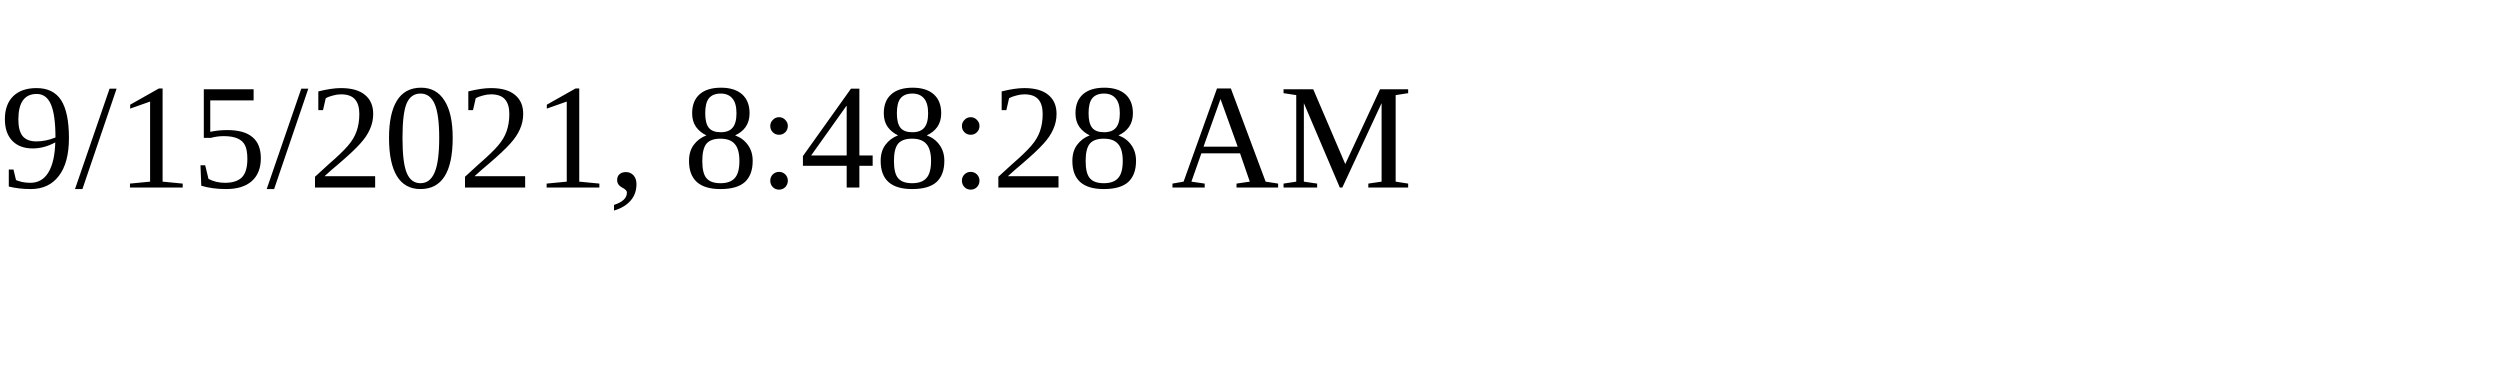
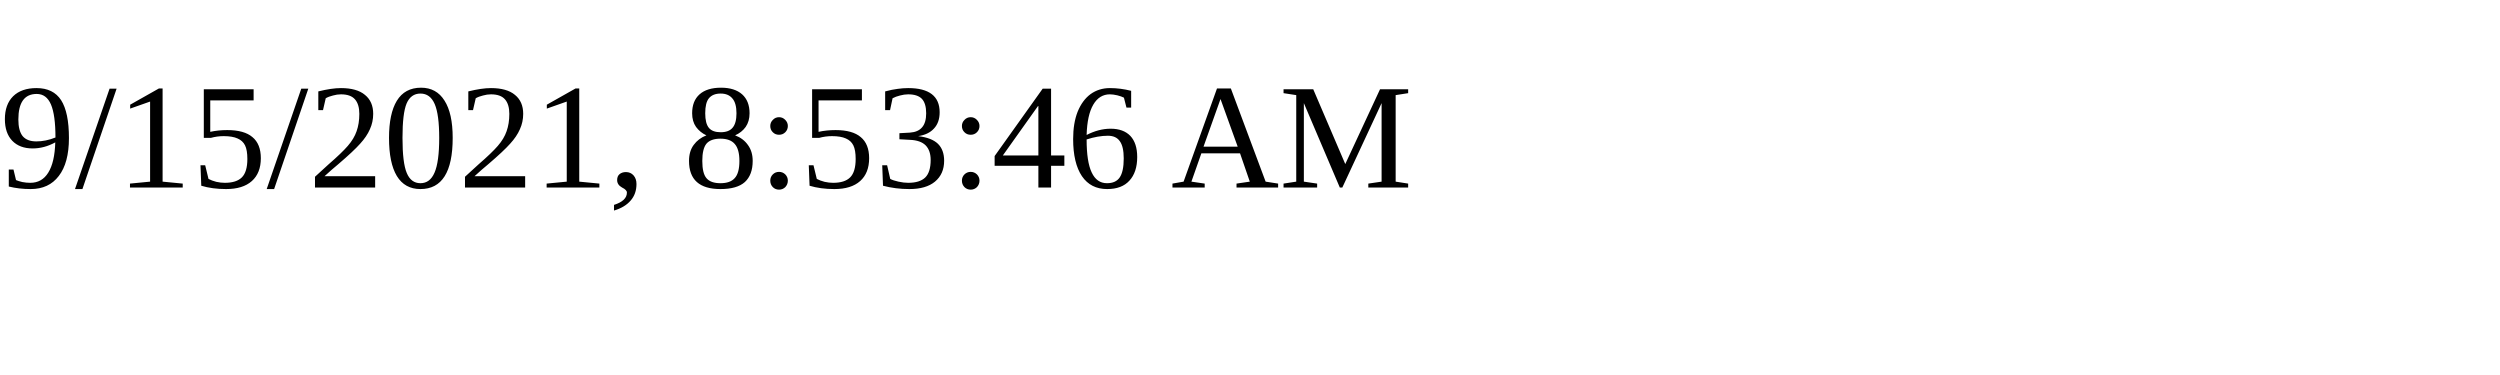
<svg xmlns="http://www.w3.org/2000/svg" height="30" width="200">
-   <text x="0" y="15">9/15/2021, 8:48:28 AM</text>
+   <text x="0" y="15">9/15/2021, 8:53:46 AM</text>
</svg>
